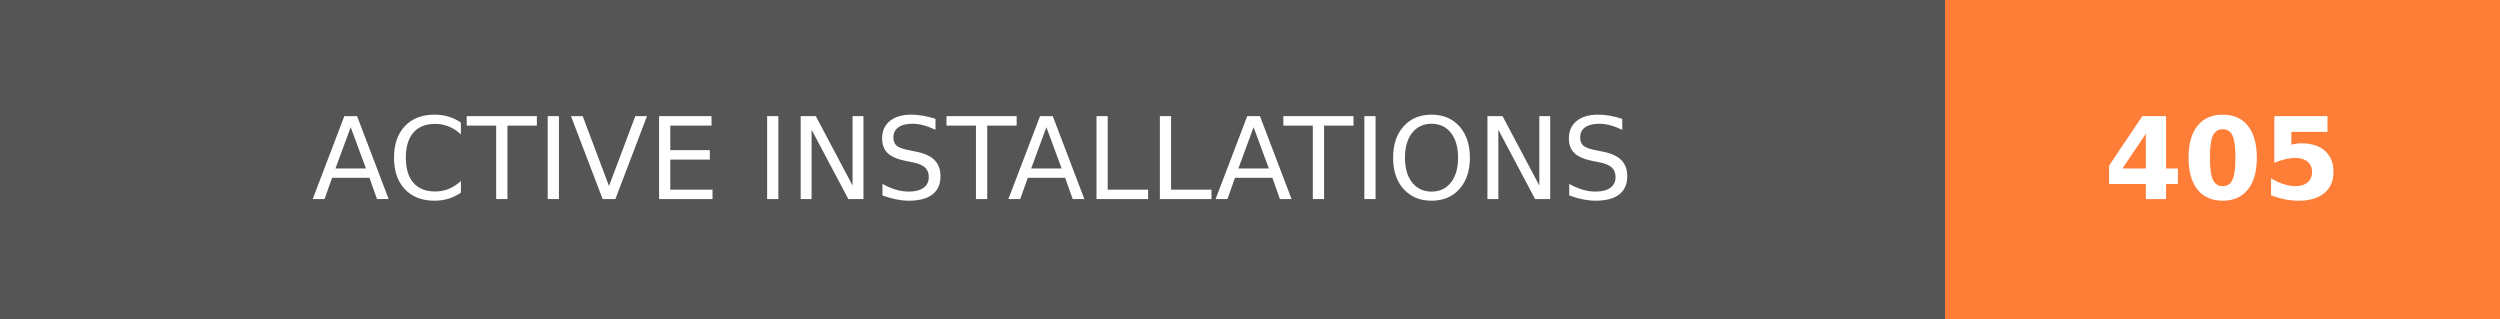
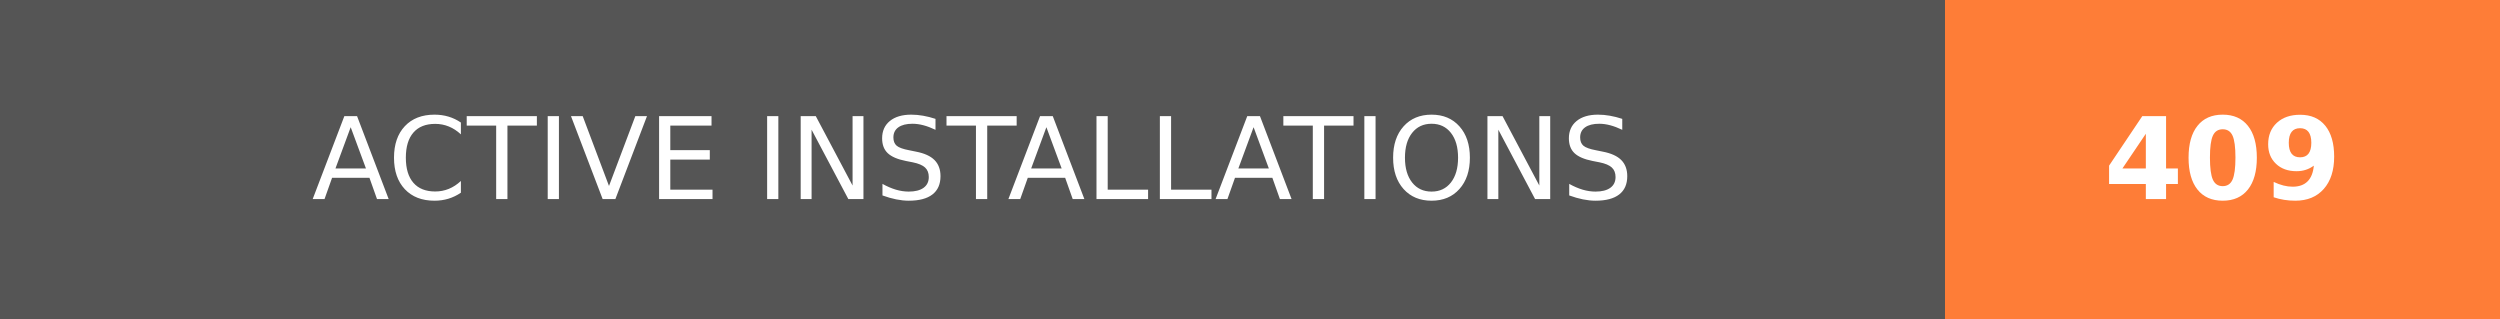
- <svg xmlns="http://www.w3.org/2000/svg" width="219.75" height="28" role="img" aria-label="ACTIVE INSTALLATIONS: 405">
+ <svg xmlns="http://www.w3.org/2000/svg" width="219.75" height="28" role="img" aria-label="ACTIVE INSTALLATIONS: 409">
  <g shape-rendering="crispEdges">
    <rect width="171" height="28" fill="#555" />
    <rect x="171" width="48.75" height="28" fill="#fe7d37" />
  </g>
  <g fill="#fff" text-anchor="middle" font-family="Verdana,Geneva,DejaVu Sans,sans-serif" text-rendering="geometricPrecision" font-size="100">
    <text transform="scale(.1)" x="855" y="175" textLength="1470" fill="#fff">ACTIVE INSTALLATIONS</text>
-     <text transform="scale(.1)" x="1953.75" y="175" textLength="247.5" fill="#fff" font-weight="bold">405</text>
+     <text transform="scale(.1)" x="1953.75" y="175" textLength="247.5" fill="#fff" font-weight="bold">409</text>
  </g>
</svg>
